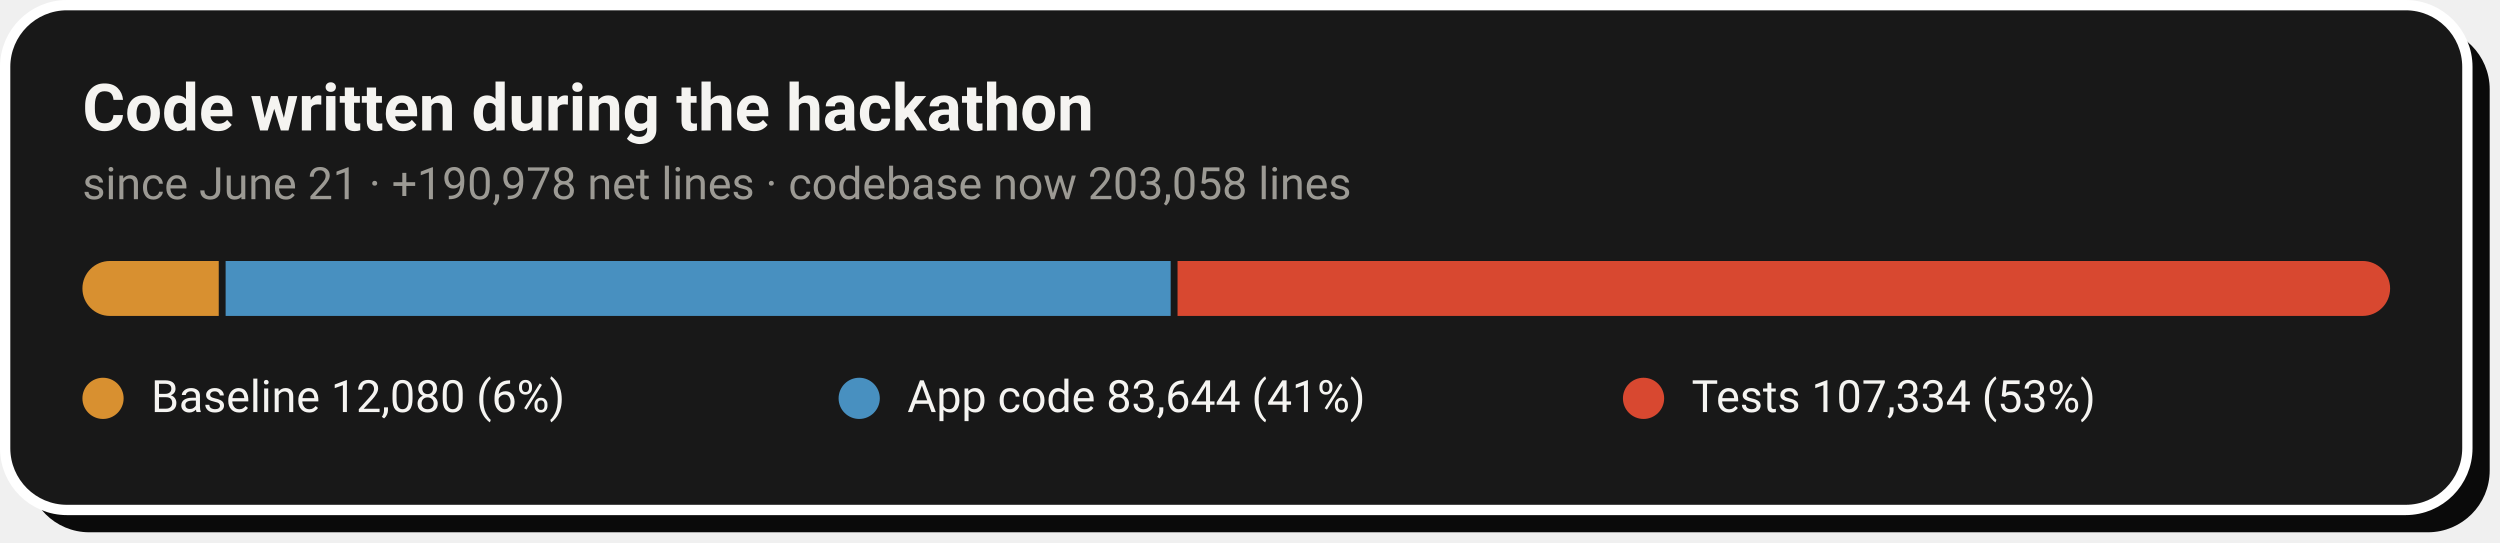
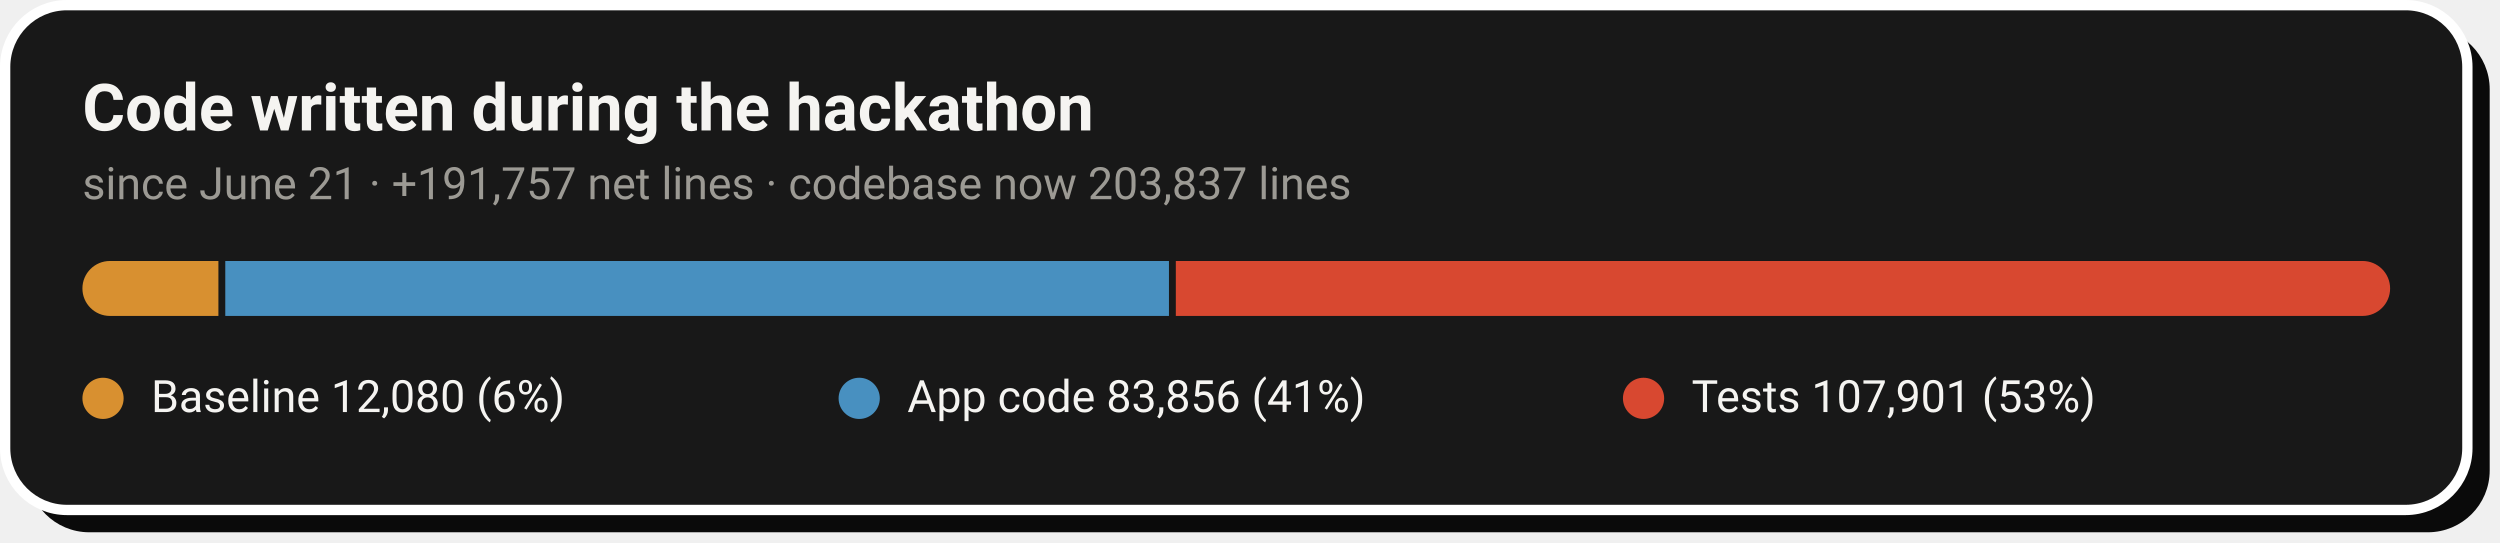
- <svg xmlns="http://www.w3.org/2000/svg" width="728" height="158" viewBox="0 0 728 158" role="img" aria-label="Code growth: 12,080 baseline lines, 83,644 application lines and 107,334 test lines added during the hackathon">
+ <svg xmlns="http://www.w3.org/2000/svg" width="728" height="158" viewBox="0 0 728 158" role="img" aria-label="Code growth: 12,080 baseline lines, 83,856 application lines and 107,901 test lines added during the hackathon">
  <rect x="8" y="8" width="717" height="147" rx="18" fill="#0A0A0A" />
  <rect x="1.5" y="1.5" width="717" height="147" rx="18" fill="#181818" stroke="#FFFFFF" stroke-width="3" />
  <text x="24" y="38" font-family="-apple-system,'Segoe UI',Roboto,Helvetica,Arial,sans-serif" font-size="19" font-weight="700" fill="#F5F4F1">Code written during the hackathon</text>
-   <text x="24" y="58" font-family="-apple-system,'Segoe UI',Roboto,Helvetica,Arial,sans-serif" font-size="13" fill="#9C9A94">since June 21 · +190,978 net lines · codebase now 203,058 lines</text>
+   <text x="24" y="58" font-family="-apple-system,'Segoe UI',Roboto,Helvetica,Arial,sans-serif" font-size="13" fill="#9C9A94">since June 21 · +191,757 net lines · codebase now 203,837 lines</text>
  <clipPath id="pill">
    <rect x="24" y="76" width="672" height="16" rx="8.0" />
  </clipPath>
  <g clip-path="url(#pill)">
-     <rect x="24.0" y="76" width="39.7" height="16" fill="#D89030" />
-     <rect x="65.7" y="76" width="275.2" height="16" fill="#4890C0" />
-     <rect x="342.9" y="76" width="353.1" height="16" fill="#D84830" />
+     <rect x="24.0" y="76" width="39.6" height="16" fill="#D89030" />
+     <rect x="65.6" y="76" width="274.8" height="16" fill="#4890C0" />
+     <rect x="342.4" y="76" width="353.6" height="16" fill="#D84830" />
  </g>
  <circle cx="30.0" cy="116" r="6" fill="#D89030" />
  <text x="44.0" y="120" font-family="-apple-system,'Segoe UI',Roboto,Helvetica,Arial,sans-serif" font-size="13" fill="#F5F4F1">Baseline  12,080 (6%)</text>
  <circle cx="250.2" cy="116" r="6" fill="#4890C0" />
-   <text x="264.2" y="120" font-family="-apple-system,'Segoe UI',Roboto,Helvetica,Arial,sans-serif" font-size="13" fill="#F5F4F1">App code  83,644 (41%)</text>
+   <text x="264.2" y="120" font-family="-apple-system,'Segoe UI',Roboto,Helvetica,Arial,sans-serif" font-size="13" fill="#F5F4F1">App code  83,856 (41%)</text>
  <circle cx="478.6" cy="116" r="6" fill="#D84830" />
-   <text x="492.6" y="120" font-family="-apple-system,'Segoe UI',Roboto,Helvetica,Arial,sans-serif" font-size="13" fill="#F5F4F1">Tests  107,334 (53%)</text>
+   <text x="492.6" y="120" font-family="-apple-system,'Segoe UI',Roboto,Helvetica,Arial,sans-serif" font-size="13" fill="#F5F4F1">Tests  107,901 (53%)</text>
</svg>
